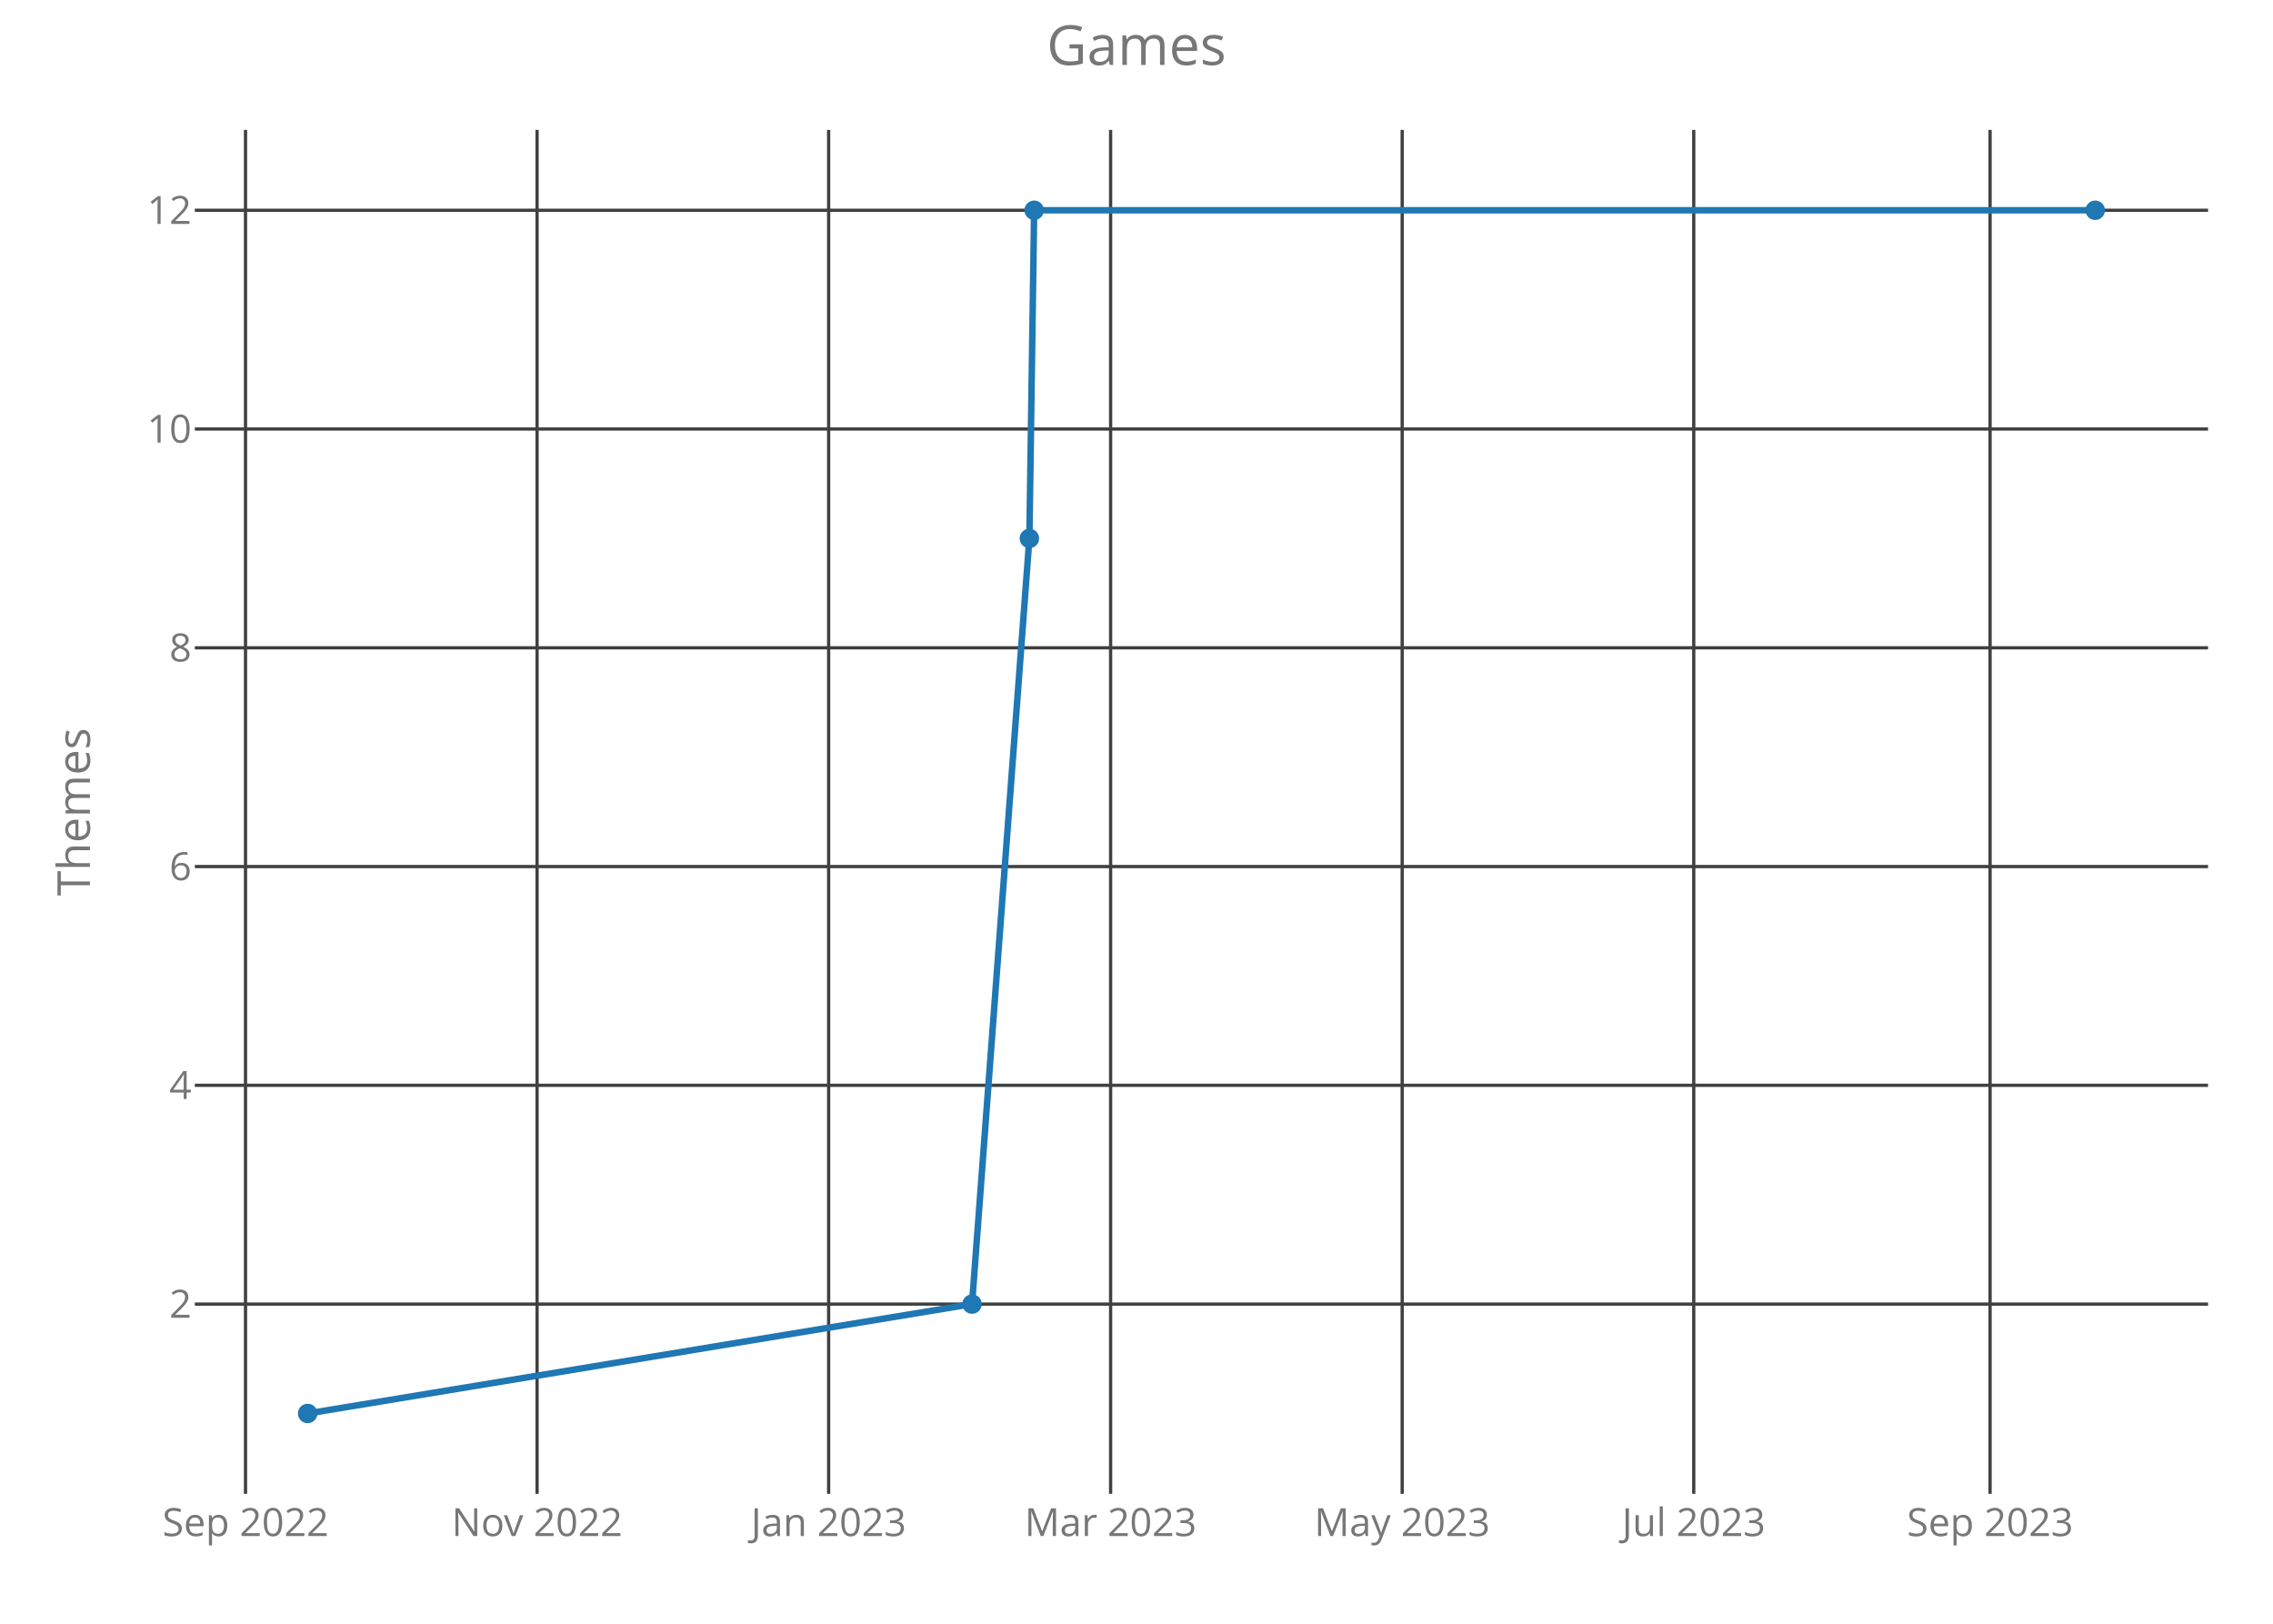
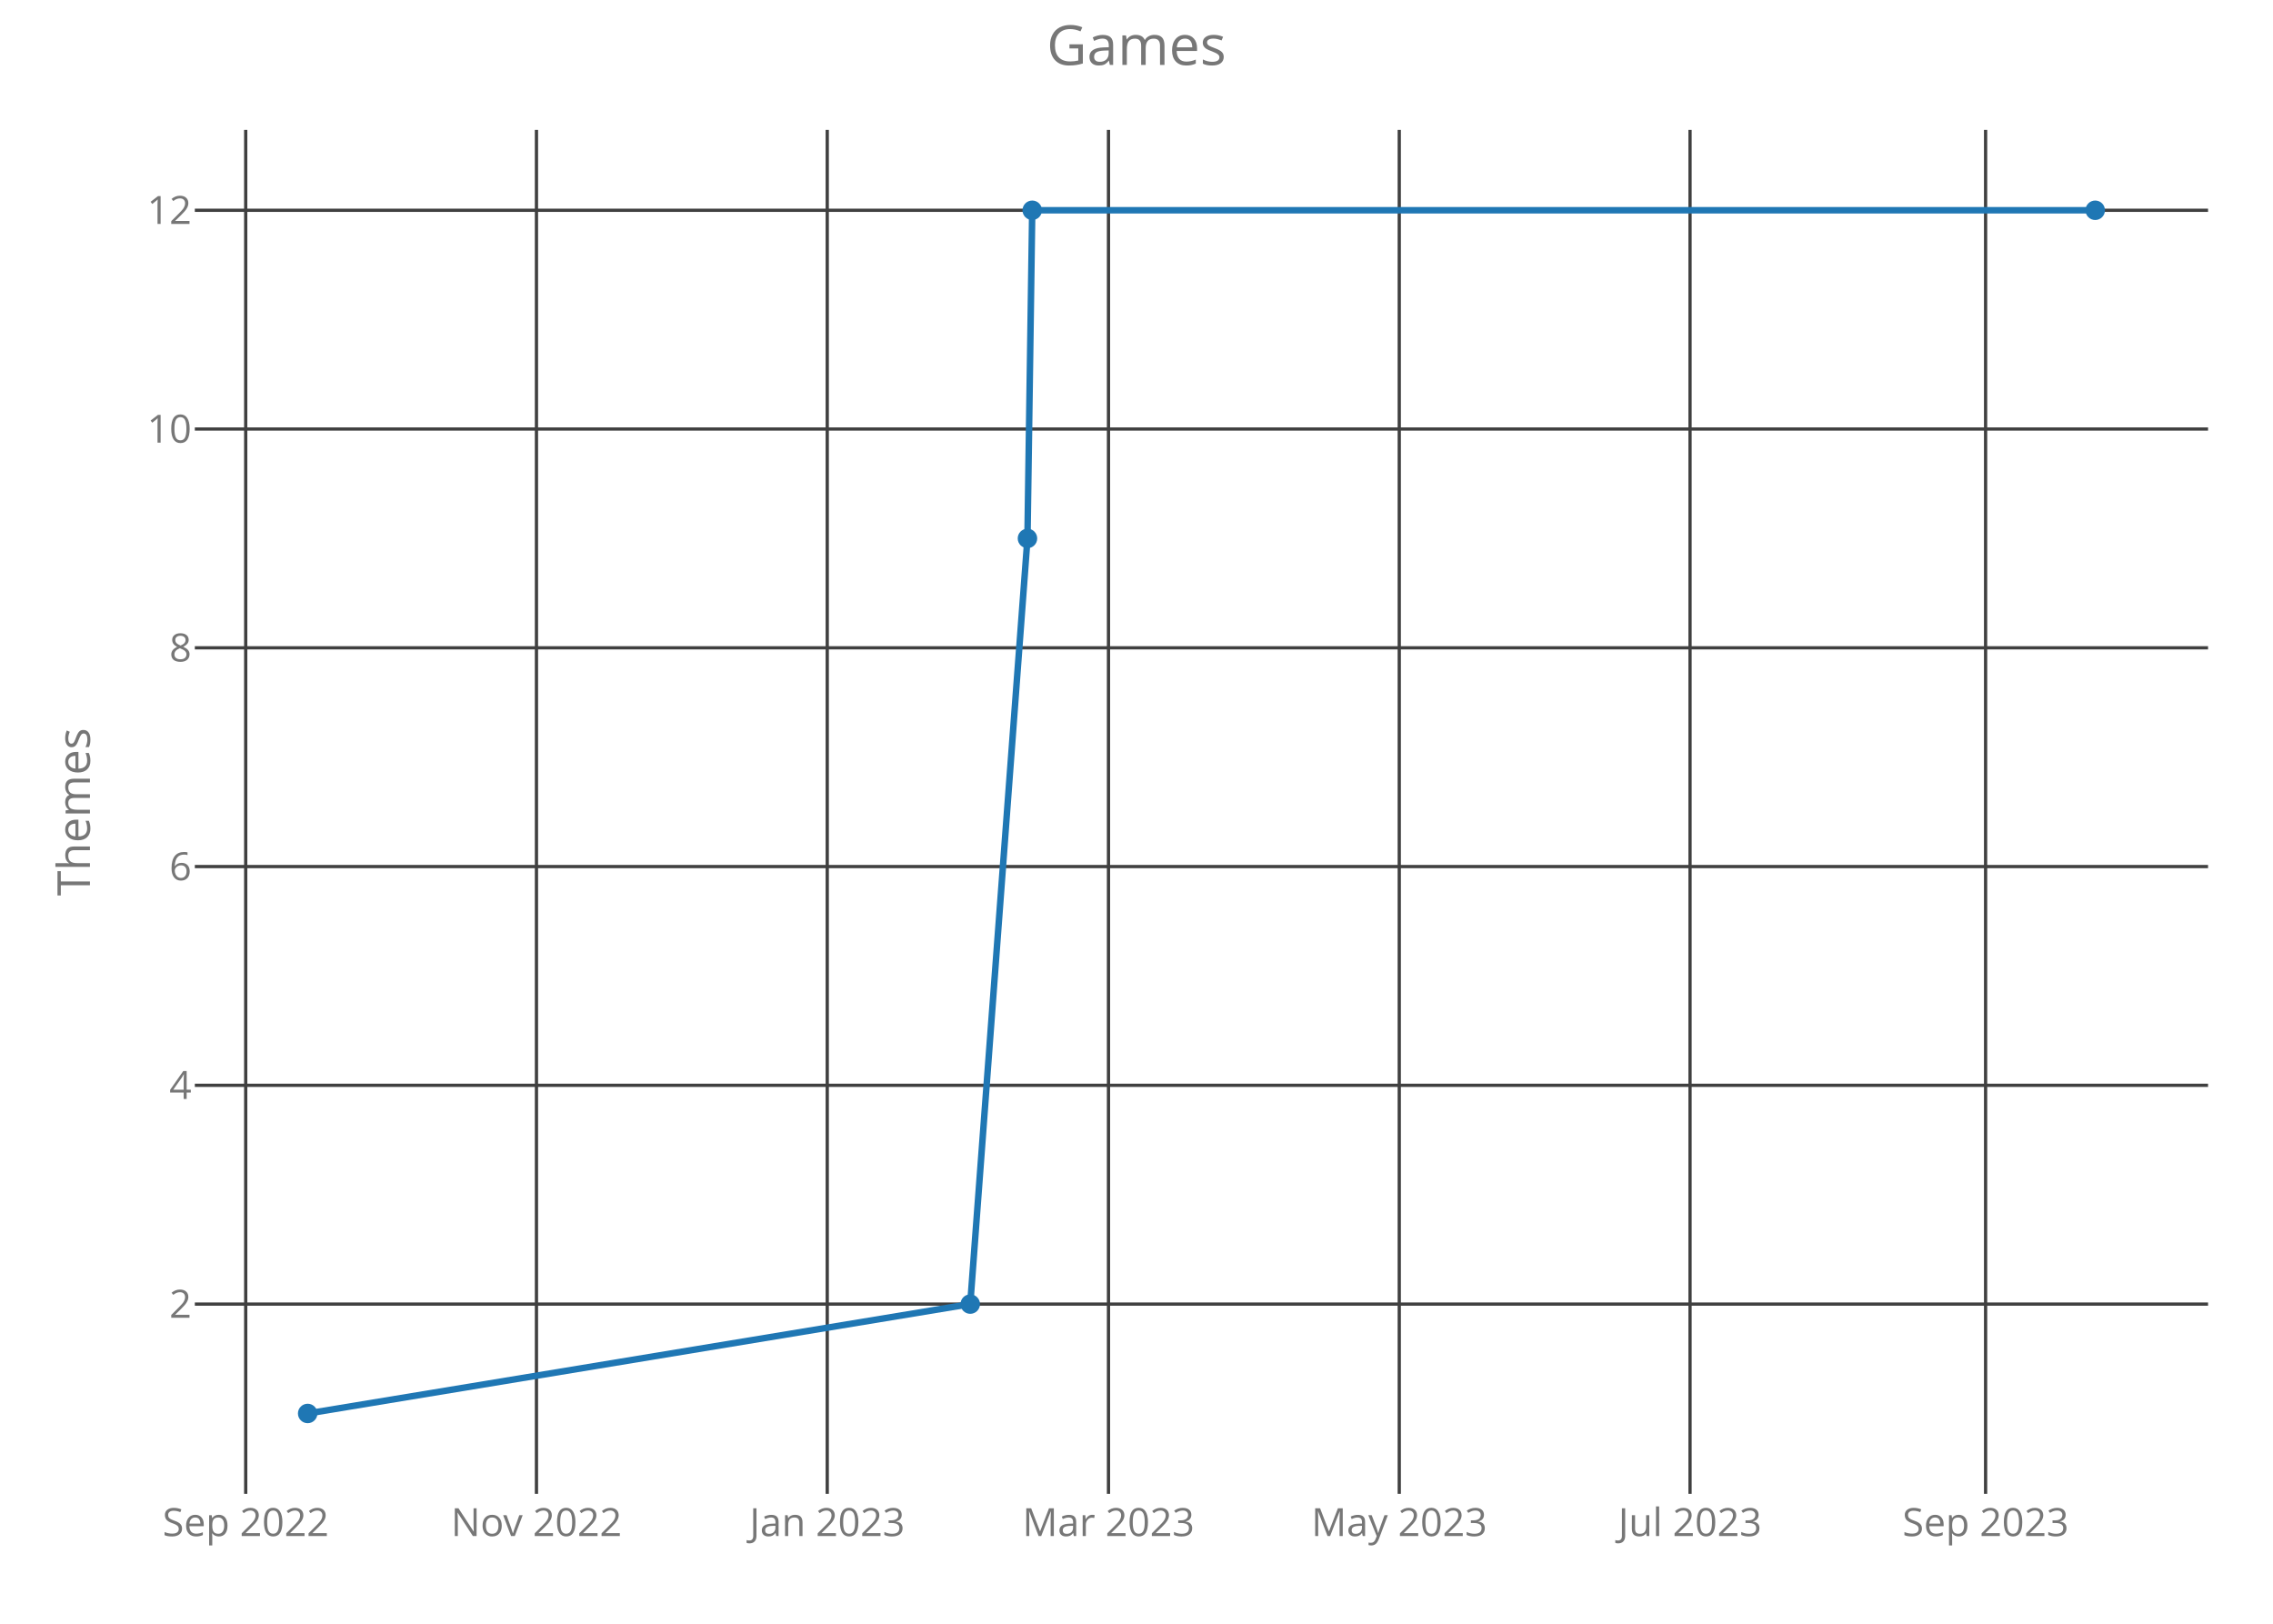
<svg xmlns="http://www.w3.org/2000/svg" class="main-svg" width="700" height="500" style="" viewBox="0 0 700 500">
  <rect x="0" y="0" width="700" height="500" style="fill: rgb(0, 0, 0); fill-opacity: 0;" />
-   <defs id="defs-8c956f">
+   <defs id="defs-f6e4d9">
    <g class="clips">
-       <clipPath id="clip8c956fxyplot" class="plotclip">
+       <clipPath id="clipf6e4d9xyplot" class="plotclip">
        <rect width="620" height="420" />
      </clipPath>
-       <clipPath class="axesclip" id="clip8c956fx">
+       <clipPath class="axesclip" id="clipf6e4d9x">
        <rect x="60" y="0" width="620" height="500" />
      </clipPath>
-       <clipPath class="axesclip" id="clip8c956fy">
+       <clipPath class="axesclip" id="clipf6e4d9y">
        <rect x="0" y="40" width="700" height="420" />
      </clipPath>
-       <clipPath class="axesclip" id="clip8c956fxy">
+       <clipPath class="axesclip" id="clipf6e4d9xy">
        <rect x="60" y="40" width="620" height="420" />
      </clipPath>
    </g>
    <g class="gradients" />
  </defs>
  <g class="bglayer">
    <rect class="bg" x="60" y="40" width="620" height="420" style="fill: rgb(0, 0, 0); fill-opacity: 0; stroke-width: 0;" />
  </g>
  <g class="layer-below">
    <g class="imagelayer" />
    <g class="shapelayer" />
  </g>
  <g class="cartesianlayer">
    <g class="subplot xy">
      <g class="layer-subplot">
        <g class="shapelayer" />
        <g class="imagelayer" />
      </g>
      <g class="gridlayer">
        <g class="x">
-           <path class="xgrid crisp" transform="translate(75.61,0)" d="M0,40v420" style="stroke: rgb(64, 64, 64); stroke-opacity: 1; stroke-width: 1px;" />
-           <path class="xgrid crisp" transform="translate(165.4,0)" d="M0,40v420" style="stroke: rgb(64, 64, 64); stroke-opacity: 1; stroke-width: 1px;" />
-           <path class="xgrid crisp" transform="translate(255.19,0)" d="M0,40v420" style="stroke: rgb(64, 64, 64); stroke-opacity: 1; stroke-width: 1px;" />
-           <path class="xgrid crisp" transform="translate(342.03,0)" d="M0,40v420" style="stroke: rgb(64, 64, 64); stroke-opacity: 1; stroke-width: 1px;" />
-           <path class="xgrid crisp" transform="translate(431.82,0)" d="M0,40v420" style="stroke: rgb(64, 64, 64); stroke-opacity: 1; stroke-width: 1px;" />
-           <path class="xgrid crisp" transform="translate(521.61,0)" d="M0,40v420" style="stroke: rgb(64, 64, 64); stroke-opacity: 1; stroke-width: 1px;" />
-           <path class="xgrid crisp" transform="translate(612.87,0)" d="M0,40v420" style="stroke: rgb(64, 64, 64); stroke-opacity: 1; stroke-width: 1px;" />
+           <path class="xgrid crisp" transform="translate(75.67,0)" d="M0,40v420" style="stroke: rgb(64, 64, 64); stroke-opacity: 1; stroke-width: 1px;" />
+           <path class="xgrid crisp" transform="translate(165.21,0)" d="M0,40v420" style="stroke: rgb(64, 64, 64); stroke-opacity: 1; stroke-width: 1px;" />
+           <path class="xgrid crisp" transform="translate(254.76,0)" d="M0,40v420" style="stroke: rgb(64, 64, 64); stroke-opacity: 1; stroke-width: 1px;" />
+           <path class="xgrid crisp" transform="translate(341.37,0)" d="M0,40v420" style="stroke: rgb(64, 64, 64); stroke-opacity: 1; stroke-width: 1px;" />
+           <path class="xgrid crisp" transform="translate(430.92,0)" d="M0,40v420" style="stroke: rgb(64, 64, 64); stroke-opacity: 1; stroke-width: 1px;" />
+           <path class="xgrid crisp" transform="translate(520.47,0)" d="M0,40v420" style="stroke: rgb(64, 64, 64); stroke-opacity: 1; stroke-width: 1px;" />
+           <path class="xgrid crisp" transform="translate(611.49,0)" d="M0,40v420" style="stroke: rgb(64, 64, 64); stroke-opacity: 1; stroke-width: 1px;" />
        </g>
        <g class="y">
          <path class="ygrid crisp" transform="translate(0,401.57)" d="M60,0h620" style="stroke: rgb(64, 64, 64); stroke-opacity: 1; stroke-width: 1px;" />
          <path class="ygrid crisp" transform="translate(0,334.2)" d="M60,0h620" style="stroke: rgb(64, 64, 64); stroke-opacity: 1; stroke-width: 1px;" />
          <path class="ygrid crisp" transform="translate(0,266.84)" d="M60,0h620" style="stroke: rgb(64, 64, 64); stroke-opacity: 1; stroke-width: 1px;" />
          <path class="ygrid crisp" transform="translate(0,199.48)" d="M60,0h620" style="stroke: rgb(64, 64, 64); stroke-opacity: 1; stroke-width: 1px;" />
          <path class="ygrid crisp" transform="translate(0,132.11)" d="M60,0h620" style="stroke: rgb(64, 64, 64); stroke-opacity: 1; stroke-width: 1px;" />
          <path class="ygrid crisp" transform="translate(0,64.75)" d="M60,0h620" style="stroke: rgb(64, 64, 64); stroke-opacity: 1; stroke-width: 1px;" />
        </g>
      </g>
      <g class="zerolinelayer" />
      <path class="xlines-below crisp" d="M0,0" style="fill: none;" />
      <path class="ylines-below crisp" d="M0,0" style="fill: none;" />
      <g class="overlines-below" />
      <g class="xaxislayer-below">
        <g class="xtick">
-           <text text-anchor="middle" x="0" y="473" transform="translate(75.61,0)" style="font-family: 'Open Sans'; font-size: 12px; fill: rgb(119, 119, 119); fill-opacity: 1; white-space: pre;">Sep 2022</text>
+           <text text-anchor="middle" x="0" y="473" transform="translate(75.67,0)" style="font-family: 'Open Sans'; font-size: 12px; fill: rgb(119, 119, 119); fill-opacity: 1; white-space: pre;">Sep 2022</text>
        </g>
        <g class="xtick">
-           <text text-anchor="middle" x="0" y="473" transform="translate(165.4,0)" style="font-family: 'Open Sans'; font-size: 12px; fill: rgb(119, 119, 119); fill-opacity: 1; white-space: pre;">Nov 2022</text>
+           <text text-anchor="middle" x="0" y="473" transform="translate(165.21,0)" style="font-family: 'Open Sans'; font-size: 12px; fill: rgb(119, 119, 119); fill-opacity: 1; white-space: pre;">Nov 2022</text>
        </g>
        <g class="xtick">
-           <text text-anchor="middle" x="0" y="473" transform="translate(255.19,0)" style="font-family: 'Open Sans'; font-size: 12px; fill: rgb(119, 119, 119); fill-opacity: 1; white-space: pre;">Jan 2023</text>
+           <text text-anchor="middle" x="0" y="473" transform="translate(254.76,0)" style="font-family: 'Open Sans'; font-size: 12px; fill: rgb(119, 119, 119); fill-opacity: 1; white-space: pre;">Jan 2023</text>
        </g>
        <g class="xtick">
-           <text text-anchor="middle" x="0" y="473" transform="translate(342.03,0)" style="font-family: 'Open Sans'; font-size: 12px; fill: rgb(119, 119, 119); fill-opacity: 1; white-space: pre;">Mar 2023</text>
+           <text text-anchor="middle" x="0" y="473" transform="translate(341.37,0)" style="font-family: 'Open Sans'; font-size: 12px; fill: rgb(119, 119, 119); fill-opacity: 1; white-space: pre;">Mar 2023</text>
        </g>
        <g class="xtick">
-           <text text-anchor="middle" x="0" y="473" transform="translate(431.82,0)" style="font-family: 'Open Sans'; font-size: 12px; fill: rgb(119, 119, 119); fill-opacity: 1; white-space: pre;">May 2023</text>
+           <text text-anchor="middle" x="0" y="473" transform="translate(430.92,0)" style="font-family: 'Open Sans'; font-size: 12px; fill: rgb(119, 119, 119); fill-opacity: 1; white-space: pre;">May 2023</text>
        </g>
        <g class="xtick">
-           <text text-anchor="middle" x="0" y="473" transform="translate(521.61,0)" style="font-family: 'Open Sans'; font-size: 12px; fill: rgb(119, 119, 119); fill-opacity: 1; white-space: pre;">Jul 2023</text>
+           <text text-anchor="middle" x="0" y="473" transform="translate(520.47,0)" style="font-family: 'Open Sans'; font-size: 12px; fill: rgb(119, 119, 119); fill-opacity: 1; white-space: pre;">Jul 2023</text>
        </g>
        <g class="xtick">
-           <text text-anchor="middle" x="0" y="473" transform="translate(612.87,0)" style="font-family: 'Open Sans'; font-size: 12px; fill: rgb(119, 119, 119); fill-opacity: 1; white-space: pre;">Sep 2023</text>
+           <text text-anchor="middle" x="0" y="473" transform="translate(611.49,0)" style="font-family: 'Open Sans'; font-size: 12px; fill: rgb(119, 119, 119); fill-opacity: 1; white-space: pre;">Sep 2023</text>
        </g>
      </g>
      <g class="yaxislayer-below">
        <g class="ytick">
          <text text-anchor="end" x="59" y="4.2" transform="translate(0,401.57)" style="font-family: 'Open Sans'; font-size: 12px; fill: rgb(119, 119, 119); fill-opacity: 1; white-space: pre;">2</text>
        </g>
        <g class="ytick">
          <text text-anchor="end" x="59" y="4.2" transform="translate(0,334.2)" style="font-family: 'Open Sans'; font-size: 12px; fill: rgb(119, 119, 119); fill-opacity: 1; white-space: pre;">4</text>
        </g>
        <g class="ytick">
          <text text-anchor="end" x="59" y="4.2" transform="translate(0,266.84)" style="font-family: 'Open Sans'; font-size: 12px; fill: rgb(119, 119, 119); fill-opacity: 1; white-space: pre;">6</text>
        </g>
        <g class="ytick">
          <text text-anchor="end" x="59" y="4.2" transform="translate(0,199.48)" style="font-family: 'Open Sans'; font-size: 12px; fill: rgb(119, 119, 119); fill-opacity: 1; white-space: pre;">8</text>
        </g>
        <g class="ytick">
          <text text-anchor="end" x="59" y="4.2" transform="translate(0,132.11)" style="font-family: 'Open Sans'; font-size: 12px; fill: rgb(119, 119, 119); fill-opacity: 1; white-space: pre;">10</text>
        </g>
        <g class="ytick">
          <text text-anchor="end" x="59" y="4.2" transform="translate(0,64.75)" style="font-family: 'Open Sans'; font-size: 12px; fill: rgb(119, 119, 119); fill-opacity: 1; white-space: pre;">12</text>
        </g>
      </g>
      <g class="overaxes-below" />
-       <g class="plot" transform="translate(60,40)" clip-path="url('#clip8c956fxyplot')">
+       <g class="plot" transform="translate(60,40)" clip-path="url('#clipf6e4d9xyplot')">
        <g class="scatterlayer mlayer">
-           <g class="trace scatter traced2ab85" style="stroke-miterlimit: 2; opacity: 1;">
+           <g class="trace scatter trace69d09a" style="stroke-miterlimit: 2; opacity: 1;">
            <g class="fills" />
            <g class="errorbars" />
            <g class="lines">
-               <path class="js-line" d="M34.75,395.25L239.35,361.57L257.01,125.8L258.48,24.75L585.25,24.75" style="vector-effect: non-scaling-stroke; fill: none; stroke: rgb(31, 119, 180); stroke-opacity: 1; stroke-width: 2px; opacity: 1;" />
+               <path class="js-line" d="M34.75,395.25L238.8,361.57L256.42,125.8L257.89,24.75L585.25,24.75" style="vector-effect: non-scaling-stroke; fill: none; stroke: rgb(31, 119, 180); stroke-opacity: 1; stroke-width: 2px; opacity: 1;" />
            </g>
            <g class="points">
              <path class="point" transform="translate(34.75,395.25)" d="M3,0A3,3 0 1,1 0,-3A3,3 0 0,1 3,0Z" style="opacity: 1; stroke-width: 0px; fill: rgb(31, 119, 180); fill-opacity: 1;" />
-               <path class="point" transform="translate(239.35,361.57)" d="M3,0A3,3 0 1,1 0,-3A3,3 0 0,1 3,0Z" style="opacity: 1; stroke-width: 0px; fill: rgb(31, 119, 180); fill-opacity: 1;" />
-               <path class="point" transform="translate(257.01,125.8)" d="M3,0A3,3 0 1,1 0,-3A3,3 0 0,1 3,0Z" style="opacity: 1; stroke-width: 0px; fill: rgb(31, 119, 180); fill-opacity: 1;" />
-               <path class="point" transform="translate(258.48,24.75)" d="M3,0A3,3 0 1,1 0,-3A3,3 0 0,1 3,0Z" style="opacity: 1; stroke-width: 0px; fill: rgb(31, 119, 180); fill-opacity: 1;" />
+               <path class="point" transform="translate(238.8,361.57)" d="M3,0A3,3 0 1,1 0,-3A3,3 0 0,1 3,0Z" style="opacity: 1; stroke-width: 0px; fill: rgb(31, 119, 180); fill-opacity: 1;" />
+               <path class="point" transform="translate(256.42,125.8)" d="M3,0A3,3 0 1,1 0,-3A3,3 0 0,1 3,0Z" style="opacity: 1; stroke-width: 0px; fill: rgb(31, 119, 180); fill-opacity: 1;" />
+               <path class="point" transform="translate(257.89,24.75)" d="M3,0A3,3 0 1,1 0,-3A3,3 0 0,1 3,0Z" style="opacity: 1; stroke-width: 0px; fill: rgb(31, 119, 180); fill-opacity: 1;" />
              <path class="point" transform="translate(585.25,24.75)" d="M3,0A3,3 0 1,1 0,-3A3,3 0 0,1 3,0Z" style="opacity: 1; stroke-width: 0px; fill: rgb(31, 119, 180); fill-opacity: 1;" />
            </g>
            <g class="text" />
          </g>
        </g>
      </g>
      <g class="overplot" />
      <path class="xlines-above" />
      <path class="ylines-above" />
      <g class="overlines-above" />
      <g class="xaxislayer-above" />
      <g class="yaxislayer-above" />
      <g class="overaxes-above" />
    </g>
  </g>
  <g class="polarlayer" />
  <g class="ternarylayer" />
  <g class="geolayer" />
  <g class="funnelarealayer" />
  <g class="pielayer" />
  <g class="treemaplayer" />
  <g class="sunburstlayer" />
  <g class="glimages" />
-   <defs id="topdefs-8c956f">
+   <defs id="topdefs-f6e4d9">
    <g class="clips" />
  </defs>
  <g class="layer-above">
    <g class="imagelayer" />
    <g class="shapelayer" />
  </g>
  <g class="infolayer">
    <g class="g-gtitle">
      <text class="gtitle" x="350" y="20" text-anchor="middle" dy="0em" style="font-family: 'Open Sans'; font-size: 17px; fill: rgb(119, 119, 119); opacity: 1; font-weight: normal; white-space: pre;">Games</text>
    </g>
    <g class="g-xtitle" />
    <g class="g-ytitle">
      <text class="ytitle" transform="rotate(-90,27.7,250)" x="27.7" y="250" text-anchor="middle" style="font-family: 'Open Sans'; font-size: 14px; fill: rgb(119, 119, 119); opacity: 1; font-weight: normal; white-space: pre;">Themes</text>
    </g>
  </g>
</svg>
